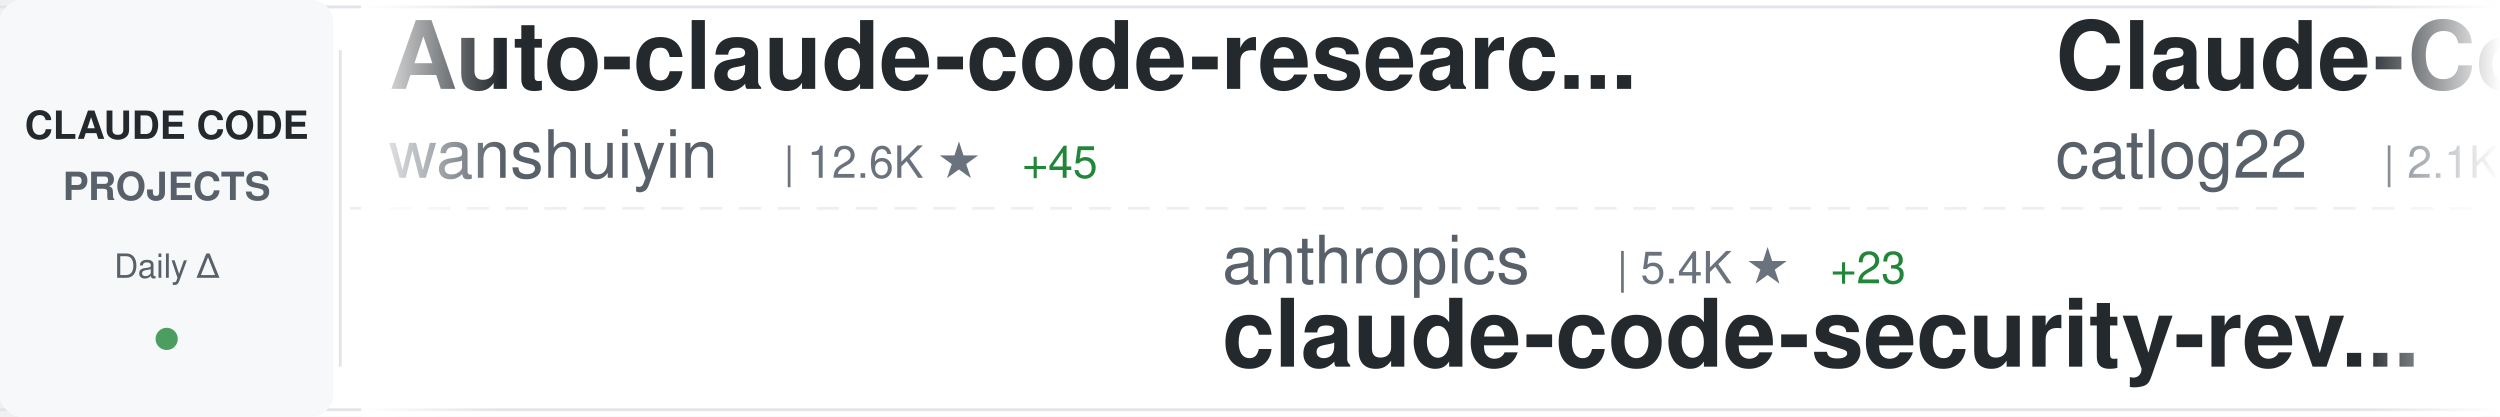
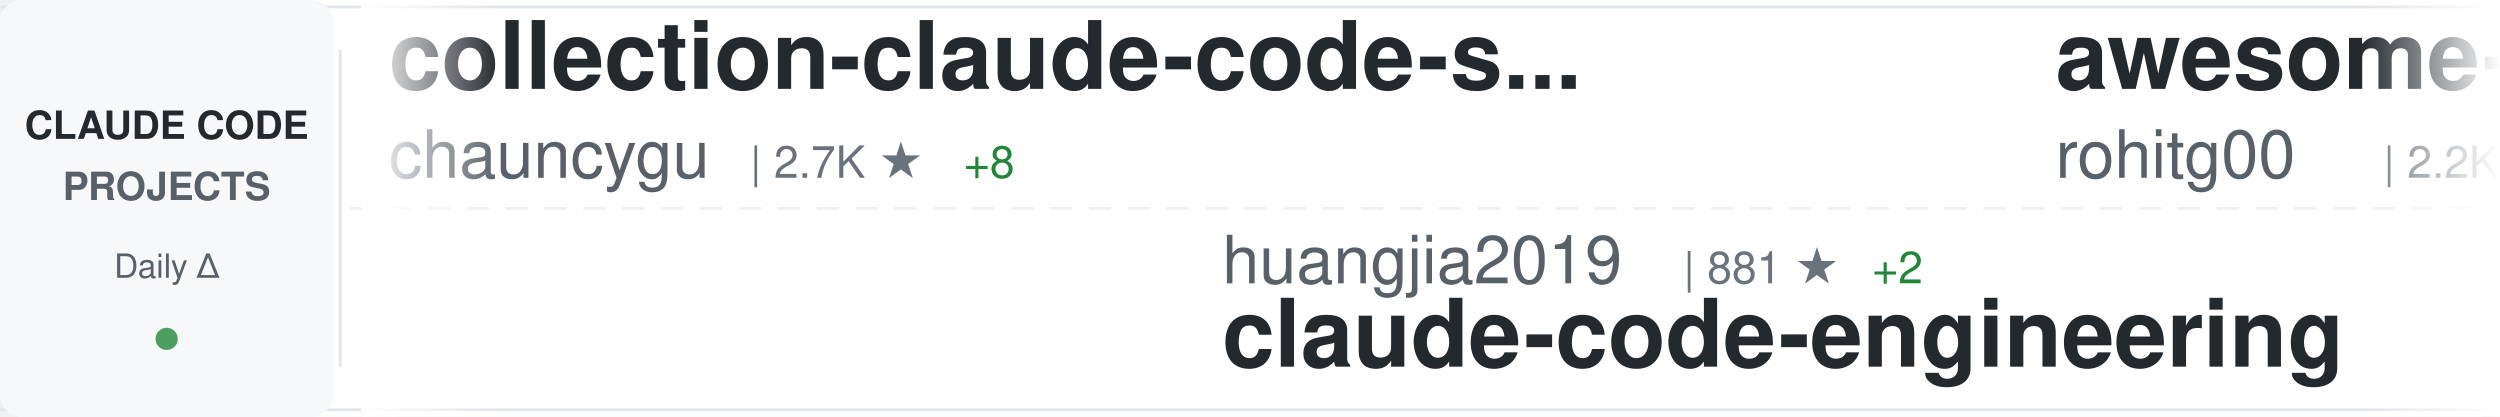
<svg xmlns="http://www.w3.org/2000/svg" width="900" height="150">
  <defs>
    <linearGradient id="awesomeLeftFade" x1="0%" y1="0%" x2="100%" y2="0%">
      <stop offset="0%" style="stop-color:#ffffff;stop-opacity:1" />
      <stop offset="100%" style="stop-color:#ffffff;stop-opacity:0" />
    </linearGradient>
    <linearGradient id="awesomeRightFade" x1="0%" y1="0%" x2="100%" y2="0%">
      <stop offset="0%" style="stop-color:#ffffff;stop-opacity:0" />
      <stop offset="100%" style="stop-color:#ffffff;stop-opacity:1" />
    </linearGradient>
  </defs>
  <rect width="900" height="150" fill="#ffffff" rx="8" />
  <rect x="0" y="2" width="900" height="1" fill="#e1e4e8" />
  <rect x="0" y="147" width="900" height="1" fill="#e1e4e8" />
  <line x1="0" y1="75" x2="900" y2="75" stroke="#e1e4e8" stroke-width="1" stroke-dasharray="8 6" opacity="0.6" />
  <rect x="0" y="0" width="120" height="150" fill="#f6f8fa" rx="8" />
  <text x="60" y="50" font-family="-apple-system, BlinkMacSystemFont, 'Segoe UI', Helvetica, Arial, sans-serif" font-size="14" font-weight="600" fill="#24292e" text-anchor="middle">CLAUDE CODE</text>
  <text x="60" y="72" font-family="-apple-system, BlinkMacSystemFont, 'Segoe UI', Helvetica, Arial, sans-serif" font-size="14" font-weight="600" fill="#586069" text-anchor="middle">PROJECTS</text>
  <text x="60" y="100" font-family="-apple-system, BlinkMacSystemFont, 'Segoe UI', Helvetica, Arial, sans-serif" font-size="12" font-weight="500" fill="#586069" text-anchor="middle">Daily Δ</text>
  <circle cx="60" cy="122" r="4" fill="#22863a" opacity="0.8" />
  <rect x="122" y="18" width="1" height="114" fill="#e1e4e8" />
  <clipPath id="awesomeTickerClip">
    <rect x="130" y="0" width="770" height="150" />
  </clipPath>
  <g clip-path="url(#awesomeTickerClip)">
    <g id="awesomeTickerItems">
      <animateTransform attributeName="transform" attributeType="XML" type="translate" from="0 0" to="-3000 0" dur="54s" repeatCount="indefinite" />
      <g transform="translate(0, 0)">
-         <text x="140" y="32" font-family="-apple-system, BlinkMacSystemFont, 'Segoe UI', Helvetica, Arial, sans-serif" font-size="34" font-weight="600" fill="#24292e">Auto-claude-code-researc...</text>
-         <text x="140" y="64" font-family="-apple-system, BlinkMacSystemFont, 'Segoe UI', Helvetica, Arial, sans-serif" font-size="24" font-weight="400" fill="#586069">wanshuiyin</text>
-         <text x="282" y="64" font-family="-apple-system, BlinkMacSystemFont, 'Segoe UI', Helvetica, Arial, sans-serif" font-size="16" font-weight="500" fill="#6a737d">| 12.6K ★</text>
-         <text x="368" y="64" font-family="-apple-system, BlinkMacSystemFont, 'Segoe UI', Helvetica, Arial, sans-serif" font-size="16" font-weight="500" fill="#22863a"> +45</text>
+         <text x="140" y="32" font-family="-apple-system, BlinkMacSystemFont, 'Segoe UI', Helvetica, Arial, sans-serif" font-size="34" font-weight="600" fill="#24292e">collection-claude-code-s...</text>
+         <text x="140" y="64" font-family="-apple-system, BlinkMacSystemFont, 'Segoe UI', Helvetica, Arial, sans-serif" font-size="24" font-weight="400" fill="#586069">chauncygu</text>
+         <text x="270" y="64" font-family="-apple-system, BlinkMacSystemFont, 'Segoe UI', Helvetica, Arial, sans-serif" font-size="16" font-weight="500" fill="#6a737d">| 2.7K ★</text>
+         <text x="347" y="64" font-family="-apple-system, BlinkMacSystemFont, 'Segoe UI', Helvetica, Arial, sans-serif" font-size="16" font-weight="500" fill="#22863a"> +8</text>
      </g>
      <g transform="translate(300, 0)">
-         <text x="140" y="102" font-family="-apple-system, BlinkMacSystemFont, 'Segoe UI', Helvetica, Arial, sans-serif" font-size="24" font-weight="400" fill="#586069">anthropics</text>
-         <text x="282" y="102" font-family="-apple-system, BlinkMacSystemFont, 'Segoe UI', Helvetica, Arial, sans-serif" font-size="16" font-weight="500" fill="#6a737d">| 5.4K ★</text>
-         <text x="359" y="102" font-family="-apple-system, BlinkMacSystemFont, 'Segoe UI', Helvetica, Arial, sans-serif" font-size="16" font-weight="500" fill="#22863a"> +23</text>
-         <text x="140" y="132" font-family="-apple-system, BlinkMacSystemFont, 'Segoe UI', Helvetica, Arial, sans-serif" font-size="34" font-weight="600" fill="#24292e">claude-code-security-rev...</text>
+         <text x="140" y="102" font-family="-apple-system, BlinkMacSystemFont, 'Segoe UI', Helvetica, Arial, sans-serif" font-size="24" font-weight="400" fill="#586069">huangjia2019</text>
+         <text x="306" y="102" font-family="-apple-system, BlinkMacSystemFont, 'Segoe UI', Helvetica, Arial, sans-serif" font-size="16" font-weight="500" fill="#6a737d">| 881 ★</text>
+         <text x="374" y="102" font-family="-apple-system, BlinkMacSystemFont, 'Segoe UI', Helvetica, Arial, sans-serif" font-size="16" font-weight="500" fill="#22863a"> +2</text>
+         <text x="140" y="132" font-family="-apple-system, BlinkMacSystemFont, 'Segoe UI', Helvetica, Arial, sans-serif" font-size="34" font-weight="600" fill="#24292e">claude-code-engineering</text>
      </g>
      <g transform="translate(600, 0)">
-         <text x="140" y="32" font-family="-apple-system, BlinkMacSystemFont, 'Segoe UI', Helvetica, Arial, sans-serif" font-size="34" font-weight="600" fill="#24292e">Claude-Code-Workflow</text>
-         <text x="140" y="64" font-family="-apple-system, BlinkMacSystemFont, 'Segoe UI', Helvetica, Arial, sans-serif" font-size="24" font-weight="400" fill="#586069">catlog22</text>
-         <text x="258" y="64" font-family="-apple-system, BlinkMacSystemFont, 'Segoe UI', Helvetica, Arial, sans-serif" font-size="16" font-weight="500" fill="#6a737d">| 2.1K ★</text>
-         <text x="335" y="64" font-family="-apple-system, BlinkMacSystemFont, 'Segoe UI', Helvetica, Arial, sans-serif" font-size="16" font-weight="500" fill="#22863a"> +1</text>
+         <text x="140" y="32" font-family="-apple-system, BlinkMacSystemFont, 'Segoe UI', Helvetica, Arial, sans-serif" font-size="34" font-weight="600" fill="#24292e">awesome-claude-code-tool...</text>
+         <text x="140" y="64" font-family="-apple-system, BlinkMacSystemFont, 'Segoe UI', Helvetica, Arial, sans-serif" font-size="24" font-weight="400" fill="#586069">rohitg00</text>
+         <text x="258" y="64" font-family="-apple-system, BlinkMacSystemFont, 'Segoe UI', Helvetica, Arial, sans-serif" font-size="16" font-weight="500" fill="#6a737d">| 2.2K ★</text>
+         <text x="335" y="64" font-family="-apple-system, BlinkMacSystemFont, 'Segoe UI', Helvetica, Arial, sans-serif" font-size="16" font-weight="500" fill="#22863a"> +3</text>
      </g>
      <g transform="translate(900, 0)">
-         <text x="140" y="102" font-family="-apple-system, BlinkMacSystemFont, 'Segoe UI', Helvetica, Arial, sans-serif" font-size="24" font-weight="400" fill="#586069">frankbria</text>
-         <text x="270" y="102" font-family="-apple-system, BlinkMacSystemFont, 'Segoe UI', Helvetica, Arial, sans-serif" font-size="16" font-weight="500" fill="#6a737d">| 9.5K ★</text>
-         <text x="347" y="102" font-family="-apple-system, BlinkMacSystemFont, 'Segoe UI', Helvetica, Arial, sans-serif" font-size="16" font-weight="500" fill="#22863a"> +8</text>
-         <text x="140" y="132" font-family="-apple-system, BlinkMacSystemFont, 'Segoe UI', Helvetica, Arial, sans-serif" font-size="34" font-weight="600" fill="#24292e">ralph-claude-code</text>
+         <text x="140" y="102" font-family="-apple-system, BlinkMacSystemFont, 'Segoe UI', Helvetica, Arial, sans-serif" font-size="24" font-weight="400" fill="#586069">ponponon</text>
+         <text x="258" y="102" font-family="-apple-system, BlinkMacSystemFont, 'Segoe UI', Helvetica, Arial, sans-serif" font-size="16" font-weight="500" fill="#6a737d">| 2.3K ★</text>
+         <text x="335" y="102" font-family="-apple-system, BlinkMacSystemFont, 'Segoe UI', Helvetica, Arial, sans-serif" font-size="16" font-weight="500" fill="#22863a"> +4</text>
+         <text x="140" y="132" font-family="-apple-system, BlinkMacSystemFont, 'Segoe UI', Helvetica, Arial, sans-serif" font-size="34" font-weight="600" fill="#24292e">claude_code_src</text>
      </g>
      <g transform="translate(1200, 0)">
-         <text x="140" y="32" font-family="-apple-system, BlinkMacSystemFont, 'Segoe UI', Helvetica, Arial, sans-serif" font-size="34" font-weight="600" fill="#24292e">claude-code-templates</text>
-         <text x="140" y="64" font-family="-apple-system, BlinkMacSystemFont, 'Segoe UI', Helvetica, Arial, sans-serif" font-size="24" font-weight="400" fill="#586069">davila7</text>
-         <text x="246" y="64" font-family="-apple-system, BlinkMacSystemFont, 'Segoe UI', Helvetica, Arial, sans-serif" font-size="16" font-weight="500" fill="#6a737d">| 28.3K ★</text>
-         <text x="332" y="64" font-family="-apple-system, BlinkMacSystemFont, 'Segoe UI', Helvetica, Arial, sans-serif" font-size="16" font-weight="500" fill="#22863a"> +24</text>
+         <text x="140" y="32" font-family="-apple-system, BlinkMacSystemFont, 'Segoe UI', Helvetica, Arial, sans-serif" font-size="34" font-weight="600" fill="#24292e">how-claude-code-works</text>
+         <text x="140" y="64" font-family="-apple-system, BlinkMacSystemFont, 'Segoe UI', Helvetica, Arial, sans-serif" font-size="24" font-weight="400" fill="#586069">Windy3f3f3f3f</text>
+         <text x="318" y="64" font-family="-apple-system, BlinkMacSystemFont, 'Segoe UI', Helvetica, Arial, sans-serif" font-size="16" font-weight="500" fill="#6a737d">| 2.7K ★</text>
+         <text x="395" y="64" font-family="-apple-system, BlinkMacSystemFont, 'Segoe UI', Helvetica, Arial, sans-serif" font-size="16" font-weight="500" fill="#22863a"> +7</text>
      </g>
      <g transform="translate(1500, 0)">
-         <text x="140" y="102" font-family="-apple-system, BlinkMacSystemFont, 'Segoe UI', Helvetica, Arial, sans-serif" font-size="24" font-weight="400" fill="#586069">feiskyer</text>
-         <text x="258" y="102" font-family="-apple-system, BlinkMacSystemFont, 'Segoe UI', Helvetica, Arial, sans-serif" font-size="16" font-weight="500" fill="#6a737d">| 1.6K ★</text>
-         <text x="335" y="102" font-family="-apple-system, BlinkMacSystemFont, 'Segoe UI', Helvetica, Arial, sans-serif" font-size="16" font-weight="500" fill="#22863a"> +2</text>
-         <text x="140" y="132" font-family="-apple-system, BlinkMacSystemFont, 'Segoe UI', Helvetica, Arial, sans-serif" font-size="34" font-weight="600" fill="#24292e">claude-code-settings</text>
+         <text x="140" y="102" font-family="-apple-system, BlinkMacSystemFont, 'Segoe UI', Helvetica, Arial, sans-serif" font-size="24" font-weight="400" fill="#586069">777genius</text>
+         <text x="270" y="102" font-family="-apple-system, BlinkMacSystemFont, 'Segoe UI', Helvetica, Arial, sans-serif" font-size="16" font-weight="500" fill="#6a737d">| 915 ★</text>
+         <text x="140" y="132" font-family="-apple-system, BlinkMacSystemFont, 'Segoe UI', Helvetica, Arial, sans-serif" font-size="34" font-weight="600" fill="#24292e">claude-code-source-code</text>
      </g>
      <g transform="translate(1800, 0)">
-         <text x="140" y="32" font-family="-apple-system, BlinkMacSystemFont, 'Segoe UI', Helvetica, Arial, sans-serif" font-size="34" font-weight="600" fill="#24292e">claude-code-book</text>
-         <text x="140" y="64" font-family="-apple-system, BlinkMacSystemFont, 'Segoe UI', Helvetica, Arial, sans-serif" font-size="24" font-weight="400" fill="#586069">lintsinghua</text>
-         <text x="294" y="64" font-family="-apple-system, BlinkMacSystemFont, 'Segoe UI', Helvetica, Arial, sans-serif" font-size="16" font-weight="500" fill="#6a737d">| 3.8K ★</text>
-         <text x="371" y="64" font-family="-apple-system, BlinkMacSystemFont, 'Segoe UI', Helvetica, Arial, sans-serif" font-size="16" font-weight="500" fill="#22863a"> +23</text>
+         <text x="140" y="32" font-family="-apple-system, BlinkMacSystemFont, 'Segoe UI', Helvetica, Arial, sans-serif" font-size="34" font-weight="600" fill="#24292e">claude-code-infrastructu...</text>
+         <text x="140" y="64" font-family="-apple-system, BlinkMacSystemFont, 'Segoe UI', Helvetica, Arial, sans-serif" font-size="24" font-weight="400" fill="#586069">diet103</text>
+         <text x="246" y="64" font-family="-apple-system, BlinkMacSystemFont, 'Segoe UI', Helvetica, Arial, sans-serif" font-size="16" font-weight="500" fill="#6a737d">| 9.7K ★</text>
+         <text x="323" y="64" font-family="-apple-system, BlinkMacSystemFont, 'Segoe UI', Helvetica, Arial, sans-serif" font-size="16" font-weight="500" fill="#22863a"> +2</text>
      </g>
      <g transform="translate(2100, 0)">
-         <text x="140" y="102" font-family="-apple-system, BlinkMacSystemFont, 'Segoe UI', Helvetica, Arial, sans-serif" font-size="24" font-weight="400" fill="#586069">andrew-kramer-inno</text>
-         <text x="378" y="102" font-family="-apple-system, BlinkMacSystemFont, 'Segoe UI', Helvetica, Arial, sans-serif" font-size="16" font-weight="500" fill="#6a737d">| 589 ★</text>
-         <text x="140" y="132" font-family="-apple-system, BlinkMacSystemFont, 'Segoe UI', Helvetica, Arial, sans-serif" font-size="34" font-weight="600" fill="#24292e">claude-code-source-build</text>
+         <text x="140" y="102" font-family="-apple-system, BlinkMacSystemFont, 'Segoe UI', Helvetica, Arial, sans-serif" font-size="24" font-weight="400" fill="#586069">lorryjovens-hub</text>
+         <text x="342" y="102" font-family="-apple-system, BlinkMacSystemFont, 'Segoe UI', Helvetica, Arial, sans-serif" font-size="16" font-weight="500" fill="#6a737d">| 1.7K ★</text>
+         <text x="419" y="102" font-family="-apple-system, BlinkMacSystemFont, 'Segoe UI', Helvetica, Arial, sans-serif" font-size="16" font-weight="500" fill="#22863a"> +2</text>
+         <text x="140" y="132" font-family="-apple-system, BlinkMacSystemFont, 'Segoe UI', Helvetica, Arial, sans-serif" font-size="34" font-weight="600" fill="#24292e">claude-code-rust</text>
      </g>
      <g transform="translate(2400, 0)">
-         <text x="140" y="32" font-family="-apple-system, BlinkMacSystemFont, 'Segoe UI', Helvetica, Arial, sans-serif" font-size="34" font-weight="600" fill="#24292e">claude-code-workflows</text>
-         <text x="140" y="64" font-family="-apple-system, BlinkMacSystemFont, 'Segoe UI', Helvetica, Arial, sans-serif" font-size="24" font-weight="400" fill="#586069">OneRedOak</text>
-         <text x="270" y="64" font-family="-apple-system, BlinkMacSystemFont, 'Segoe UI', Helvetica, Arial, sans-serif" font-size="16" font-weight="500" fill="#6a737d">| 3.8K ★</text>
+         <text x="140" y="32" font-family="-apple-system, BlinkMacSystemFont, 'Segoe UI', Helvetica, Arial, sans-serif" font-size="34" font-weight="600" fill="#24292e">claude-code-tudou</text>
+         <text x="140" y="64" font-family="-apple-system, BlinkMacSystemFont, 'Segoe UI', Helvetica, Arial, sans-serif" font-size="24" font-weight="400" fill="#586069">AICoderTudou</text>
+         <text x="306" y="64" font-family="-apple-system, BlinkMacSystemFont, 'Segoe UI', Helvetica, Arial, sans-serif" font-size="16" font-weight="500" fill="#6a737d">| 500 ★</text>
      </g>
      <g transform="translate(2700, 0)">
-         <text x="140" y="102" font-family="-apple-system, BlinkMacSystemFont, 'Segoe UI', Helvetica, Arial, sans-serif" font-size="24" font-weight="400" fill="#586069">luyao618</text>
-         <text x="258" y="102" font-family="-apple-system, BlinkMacSystemFont, 'Segoe UI', Helvetica, Arial, sans-serif" font-size="16" font-weight="500" fill="#6a737d">| 1.6K ★</text>
-         <text x="335" y="102" font-family="-apple-system, BlinkMacSystemFont, 'Segoe UI', Helvetica, Arial, sans-serif" font-size="16" font-weight="500" fill="#22863a"> +3</text>
-         <text x="140" y="132" font-family="-apple-system, BlinkMacSystemFont, 'Segoe UI', Helvetica, Arial, sans-serif" font-size="34" font-weight="600" fill="#24292e">Claude-Code-Source-Study</text>
+         <text x="140" y="102" font-family="-apple-system, BlinkMacSystemFont, 'Segoe UI', Helvetica, Arial, sans-serif" font-size="24" font-weight="400" fill="#586069">zebbern</text>
+         <text x="246" y="102" font-family="-apple-system, BlinkMacSystemFont, 'Segoe UI', Helvetica, Arial, sans-serif" font-size="16" font-weight="500" fill="#6a737d">| 4.3K ★</text>
+         <text x="323" y="102" font-family="-apple-system, BlinkMacSystemFont, 'Segoe UI', Helvetica, Arial, sans-serif" font-size="16" font-weight="500" fill="#22863a"> +2</text>
+         <text x="140" y="132" font-family="-apple-system, BlinkMacSystemFont, 'Segoe UI', Helvetica, Arial, sans-serif" font-size="34" font-weight="600" fill="#24292e">claude-code-guide</text>
      </g>
      <g transform="translate(3000, 0)">
-         <text x="140" y="32" font-family="-apple-system, BlinkMacSystemFont, 'Segoe UI', Helvetica, Arial, sans-serif" font-size="34" font-weight="600" fill="#24292e">Auto-claude-code-researc...</text>
-         <text x="140" y="64" font-family="-apple-system, BlinkMacSystemFont, 'Segoe UI', Helvetica, Arial, sans-serif" font-size="24" font-weight="400" fill="#586069">wanshuiyin</text>
-         <text x="282" y="64" font-family="-apple-system, BlinkMacSystemFont, 'Segoe UI', Helvetica, Arial, sans-serif" font-size="16" font-weight="500" fill="#6a737d">| 12.6K ★</text>
-         <text x="368" y="64" font-family="-apple-system, BlinkMacSystemFont, 'Segoe UI', Helvetica, Arial, sans-serif" font-size="16" font-weight="500" fill="#22863a"> +45</text>
+         <text x="140" y="32" font-family="-apple-system, BlinkMacSystemFont, 'Segoe UI', Helvetica, Arial, sans-serif" font-size="34" font-weight="600" fill="#24292e">collection-claude-code-s...</text>
+         <text x="140" y="64" font-family="-apple-system, BlinkMacSystemFont, 'Segoe UI', Helvetica, Arial, sans-serif" font-size="24" font-weight="400" fill="#586069">chauncygu</text>
+         <text x="270" y="64" font-family="-apple-system, BlinkMacSystemFont, 'Segoe UI', Helvetica, Arial, sans-serif" font-size="16" font-weight="500" fill="#6a737d">| 2.7K ★</text>
+         <text x="347" y="64" font-family="-apple-system, BlinkMacSystemFont, 'Segoe UI', Helvetica, Arial, sans-serif" font-size="16" font-weight="500" fill="#22863a"> +8</text>
      </g>
      <g transform="translate(3300, 0)">
-         <text x="140" y="102" font-family="-apple-system, BlinkMacSystemFont, 'Segoe UI', Helvetica, Arial, sans-serif" font-size="24" font-weight="400" fill="#586069">anthropics</text>
-         <text x="282" y="102" font-family="-apple-system, BlinkMacSystemFont, 'Segoe UI', Helvetica, Arial, sans-serif" font-size="16" font-weight="500" fill="#6a737d">| 5.4K ★</text>
-         <text x="359" y="102" font-family="-apple-system, BlinkMacSystemFont, 'Segoe UI', Helvetica, Arial, sans-serif" font-size="16" font-weight="500" fill="#22863a"> +23</text>
-         <text x="140" y="132" font-family="-apple-system, BlinkMacSystemFont, 'Segoe UI', Helvetica, Arial, sans-serif" font-size="34" font-weight="600" fill="#24292e">claude-code-security-rev...</text>
+         <text x="140" y="102" font-family="-apple-system, BlinkMacSystemFont, 'Segoe UI', Helvetica, Arial, sans-serif" font-size="24" font-weight="400" fill="#586069">huangjia2019</text>
+         <text x="306" y="102" font-family="-apple-system, BlinkMacSystemFont, 'Segoe UI', Helvetica, Arial, sans-serif" font-size="16" font-weight="500" fill="#6a737d">| 881 ★</text>
+         <text x="374" y="102" font-family="-apple-system, BlinkMacSystemFont, 'Segoe UI', Helvetica, Arial, sans-serif" font-size="16" font-weight="500" fill="#22863a"> +2</text>
+         <text x="140" y="132" font-family="-apple-system, BlinkMacSystemFont, 'Segoe UI', Helvetica, Arial, sans-serif" font-size="34" font-weight="600" fill="#24292e">claude-code-engineering</text>
      </g>
      <g transform="translate(3600, 0)">
-         <text x="140" y="32" font-family="-apple-system, BlinkMacSystemFont, 'Segoe UI', Helvetica, Arial, sans-serif" font-size="34" font-weight="600" fill="#24292e">Claude-Code-Workflow</text>
-         <text x="140" y="64" font-family="-apple-system, BlinkMacSystemFont, 'Segoe UI', Helvetica, Arial, sans-serif" font-size="24" font-weight="400" fill="#586069">catlog22</text>
-         <text x="258" y="64" font-family="-apple-system, BlinkMacSystemFont, 'Segoe UI', Helvetica, Arial, sans-serif" font-size="16" font-weight="500" fill="#6a737d">| 2.1K ★</text>
-         <text x="335" y="64" font-family="-apple-system, BlinkMacSystemFont, 'Segoe UI', Helvetica, Arial, sans-serif" font-size="16" font-weight="500" fill="#22863a"> +1</text>
+         <text x="140" y="32" font-family="-apple-system, BlinkMacSystemFont, 'Segoe UI', Helvetica, Arial, sans-serif" font-size="34" font-weight="600" fill="#24292e">awesome-claude-code-tool...</text>
+         <text x="140" y="64" font-family="-apple-system, BlinkMacSystemFont, 'Segoe UI', Helvetica, Arial, sans-serif" font-size="24" font-weight="400" fill="#586069">rohitg00</text>
+         <text x="258" y="64" font-family="-apple-system, BlinkMacSystemFont, 'Segoe UI', Helvetica, Arial, sans-serif" font-size="16" font-weight="500" fill="#6a737d">| 2.2K ★</text>
+         <text x="335" y="64" font-family="-apple-system, BlinkMacSystemFont, 'Segoe UI', Helvetica, Arial, sans-serif" font-size="16" font-weight="500" fill="#22863a"> +3</text>
      </g>
      <g transform="translate(3900, 0)">
-         <text x="140" y="102" font-family="-apple-system, BlinkMacSystemFont, 'Segoe UI', Helvetica, Arial, sans-serif" font-size="24" font-weight="400" fill="#586069">frankbria</text>
-         <text x="270" y="102" font-family="-apple-system, BlinkMacSystemFont, 'Segoe UI', Helvetica, Arial, sans-serif" font-size="16" font-weight="500" fill="#6a737d">| 9.5K ★</text>
-         <text x="347" y="102" font-family="-apple-system, BlinkMacSystemFont, 'Segoe UI', Helvetica, Arial, sans-serif" font-size="16" font-weight="500" fill="#22863a"> +8</text>
-         <text x="140" y="132" font-family="-apple-system, BlinkMacSystemFont, 'Segoe UI', Helvetica, Arial, sans-serif" font-size="34" font-weight="600" fill="#24292e">ralph-claude-code</text>
+         <text x="140" y="102" font-family="-apple-system, BlinkMacSystemFont, 'Segoe UI', Helvetica, Arial, sans-serif" font-size="24" font-weight="400" fill="#586069">ponponon</text>
+         <text x="258" y="102" font-family="-apple-system, BlinkMacSystemFont, 'Segoe UI', Helvetica, Arial, sans-serif" font-size="16" font-weight="500" fill="#6a737d">| 2.3K ★</text>
+         <text x="335" y="102" font-family="-apple-system, BlinkMacSystemFont, 'Segoe UI', Helvetica, Arial, sans-serif" font-size="16" font-weight="500" fill="#22863a"> +4</text>
+         <text x="140" y="132" font-family="-apple-system, BlinkMacSystemFont, 'Segoe UI', Helvetica, Arial, sans-serif" font-size="34" font-weight="600" fill="#24292e">claude_code_src</text>
      </g>
    </g>
  </g>
  <rect x="130" y="0" width="50" height="150" fill="url(#awesomeLeftFade)" />
  <rect x="850" y="0" width="50" height="150" fill="url(#awesomeRightFade)" />
</svg>
